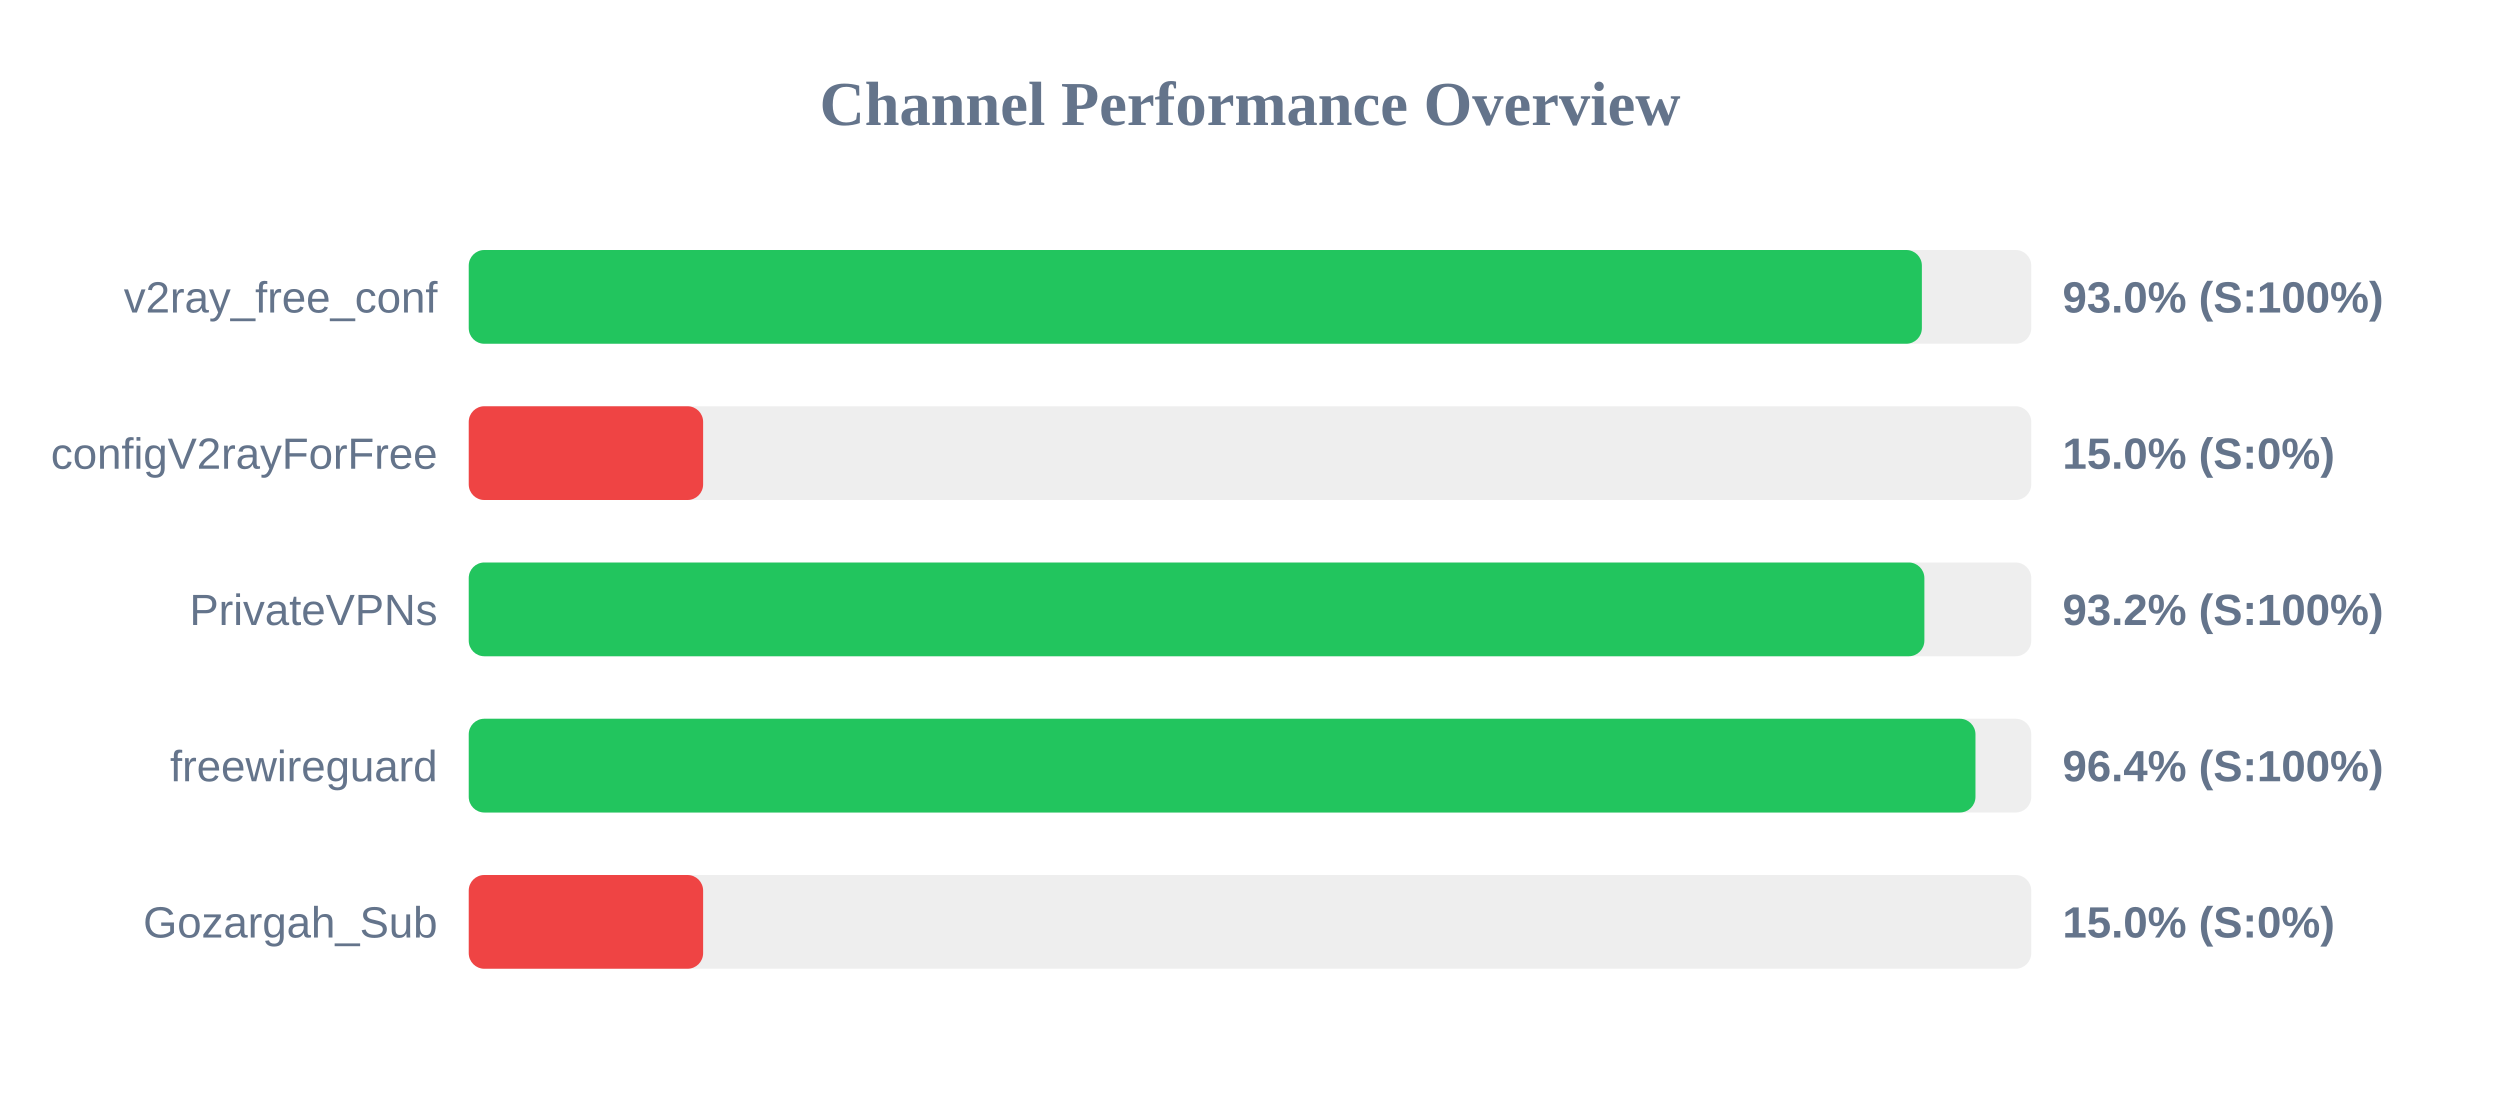
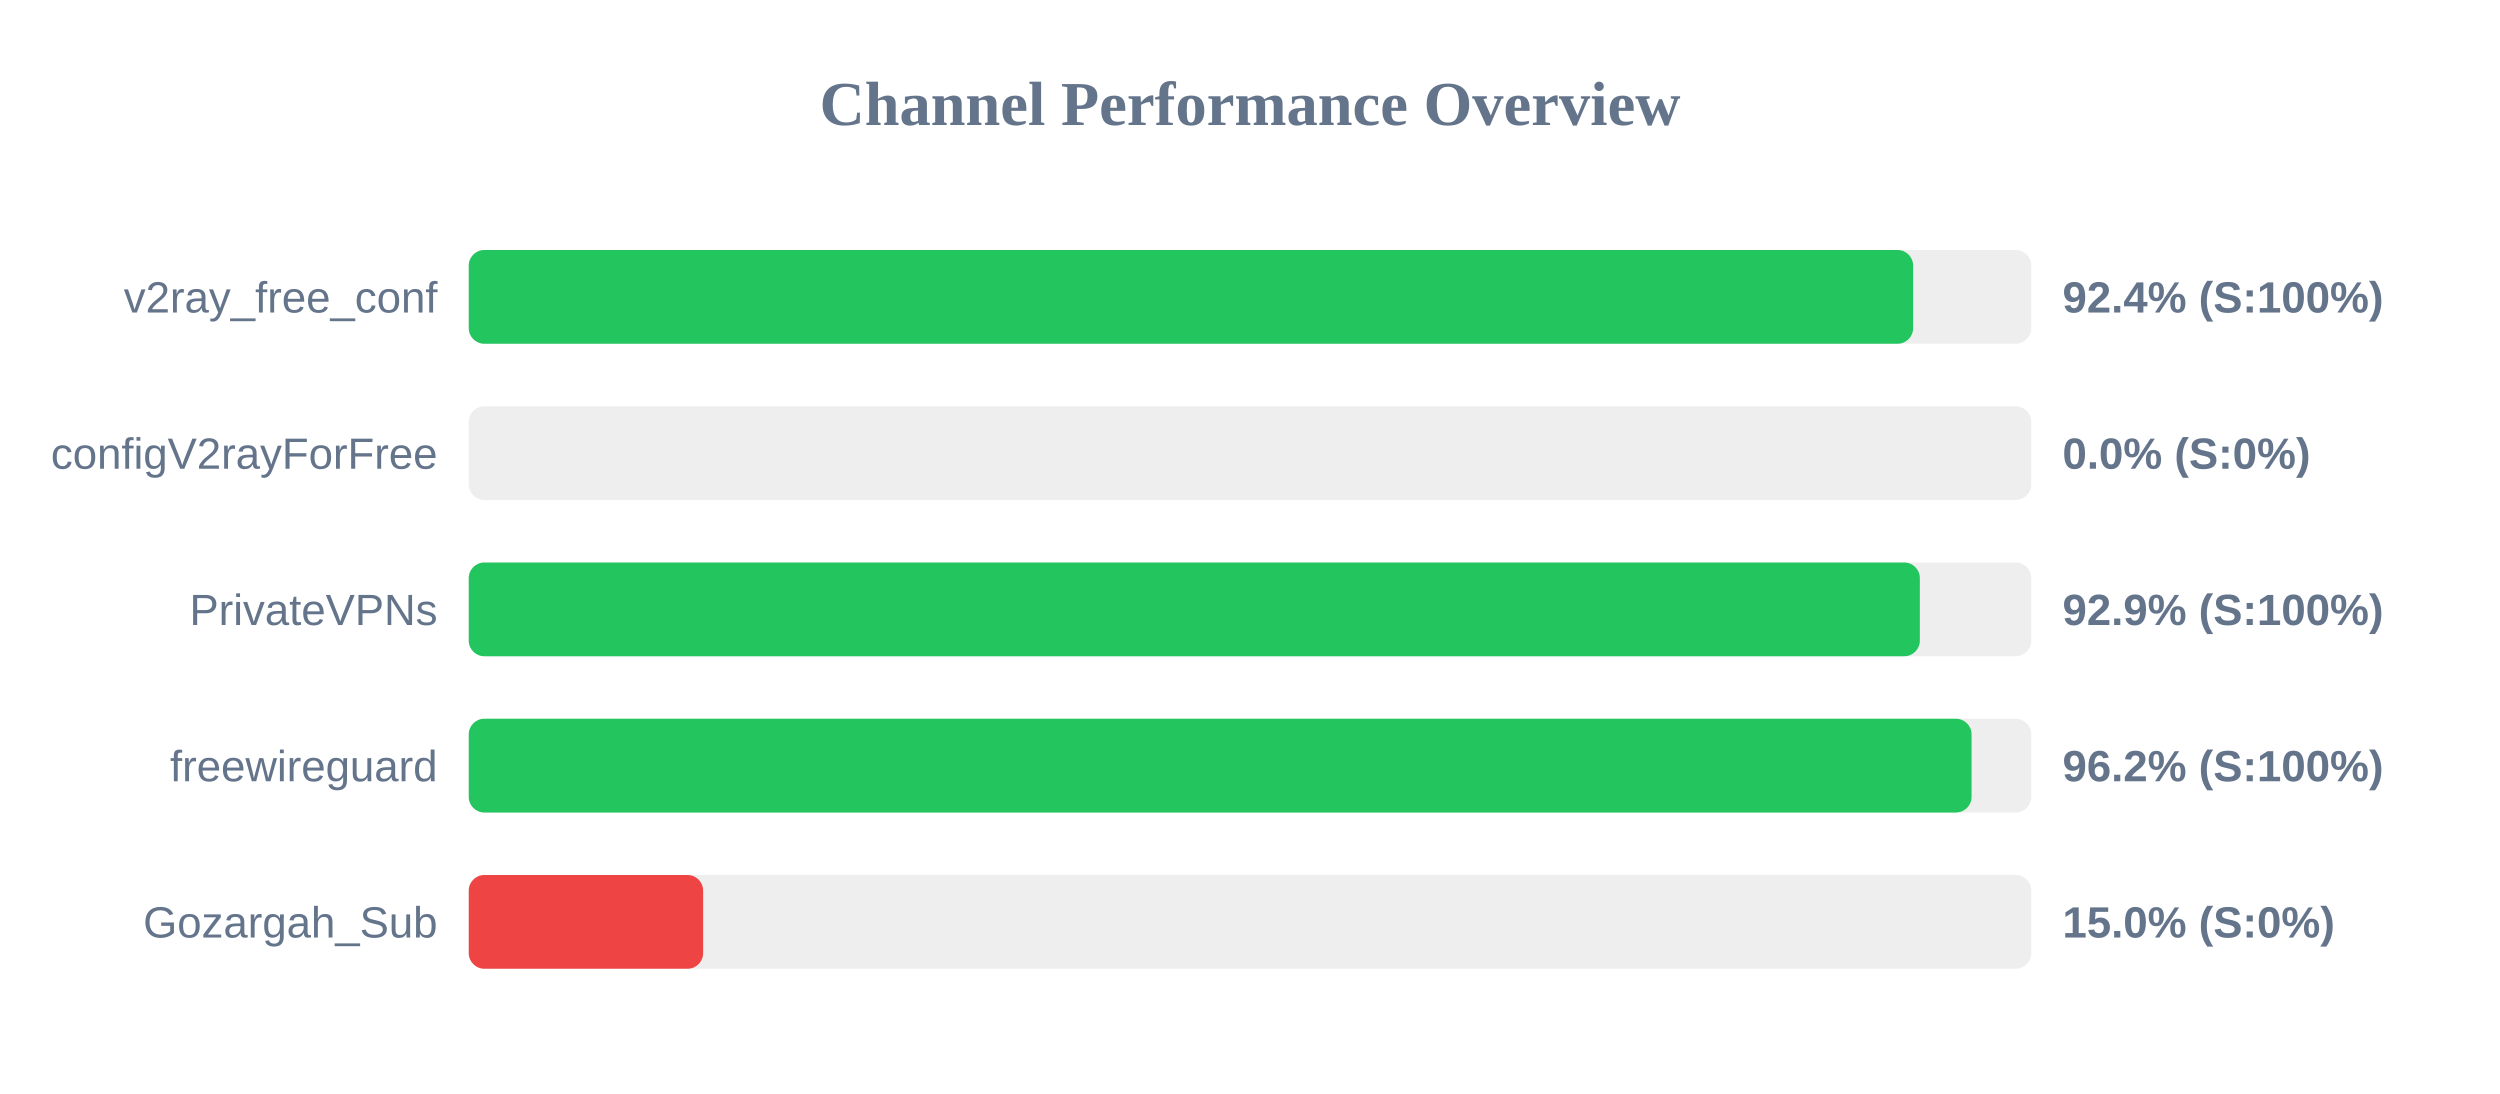
<svg xmlns="http://www.w3.org/2000/svg" width="800" height="350" version="1.1">
  <style>
        .row { font: 14px Arial; fill: #64748b; }
        .score { font: bold 14px Arial; fill: #64748b; }
    </style>
  <text x="400" y="40" text-anchor="middle" font-size="20px" font-weight="bold" fill="#64748b">Channel Performance Overview</text>
  <rect x="150" y="80" width="500" height="30" fill="#eee" rx="5" />
-   <rect x="150" y="80" width="465.0" height="30" fill="#22c55e" rx="5" />
+   <rect x="150" y="80" width="462.2" height="30" fill="#22c55e" rx="5" />
  <text x="140" y="100" text-anchor="end" class="row">v2ray_free_conf</text>
-   <text x="660" y="100" text-anchor="start" class="score">93.0% (S:100%)</text>
+   <text x="660" y="100" text-anchor="start" class="score">92.4% (S:100%)</text>
  <rect x="150" y="130" width="500" height="30" fill="#eee" rx="5" />
-   <rect x="150" y="130" width="75.0" height="30" fill="#ef4444" rx="5" />
+   <rect x="150" y="130" width="0.0" height="30" fill="#ef4444" rx="5" />
  <text x="140" y="150" text-anchor="end" class="row">configV2rayForFree</text>
-   <text x="660" y="150" text-anchor="start" class="score">15.0% (S:0%)</text>
+   <text x="660" y="150" text-anchor="start" class="score">0.0% (S:0%)</text>
  <rect x="150" y="180" width="500" height="30" fill="#eee" rx="5" />
-   <rect x="150" y="180" width="465.8" height="30" fill="#22c55e" rx="5" />
+   <rect x="150" y="180" width="464.35" height="30" fill="#22c55e" rx="5" />
  <text x="140" y="200" text-anchor="end" class="row">PrivateVPNs</text>
-   <text x="660" y="200" text-anchor="start" class="score">93.2% (S:100%)</text>
+   <text x="660" y="200" text-anchor="start" class="score">92.9% (S:100%)</text>
  <rect x="150" y="230" width="500" height="30" fill="#eee" rx="5" />
-   <rect x="150" y="230" width="482.15" height="30" fill="#22c55e" rx="5" />
+   <rect x="150" y="230" width="480.9" height="30" fill="#22c55e" rx="5" />
  <text x="140" y="250" text-anchor="end" class="row">freewireguard</text>
-   <text x="660" y="250" text-anchor="start" class="score">96.4% (S:100%)</text>
+   <text x="660" y="250" text-anchor="start" class="score">96.2% (S:100%)</text>
  <rect x="150" y="280" width="500" height="30" fill="#eee" rx="5" />
  <rect x="150" y="280" width="75.0" height="30" fill="#ef4444" rx="5" />
  <text x="140" y="300" text-anchor="end" class="row">Gozargah_Sub</text>
  <text x="660" y="300" text-anchor="start" class="score">15.0% (S:0%)</text>
</svg>
